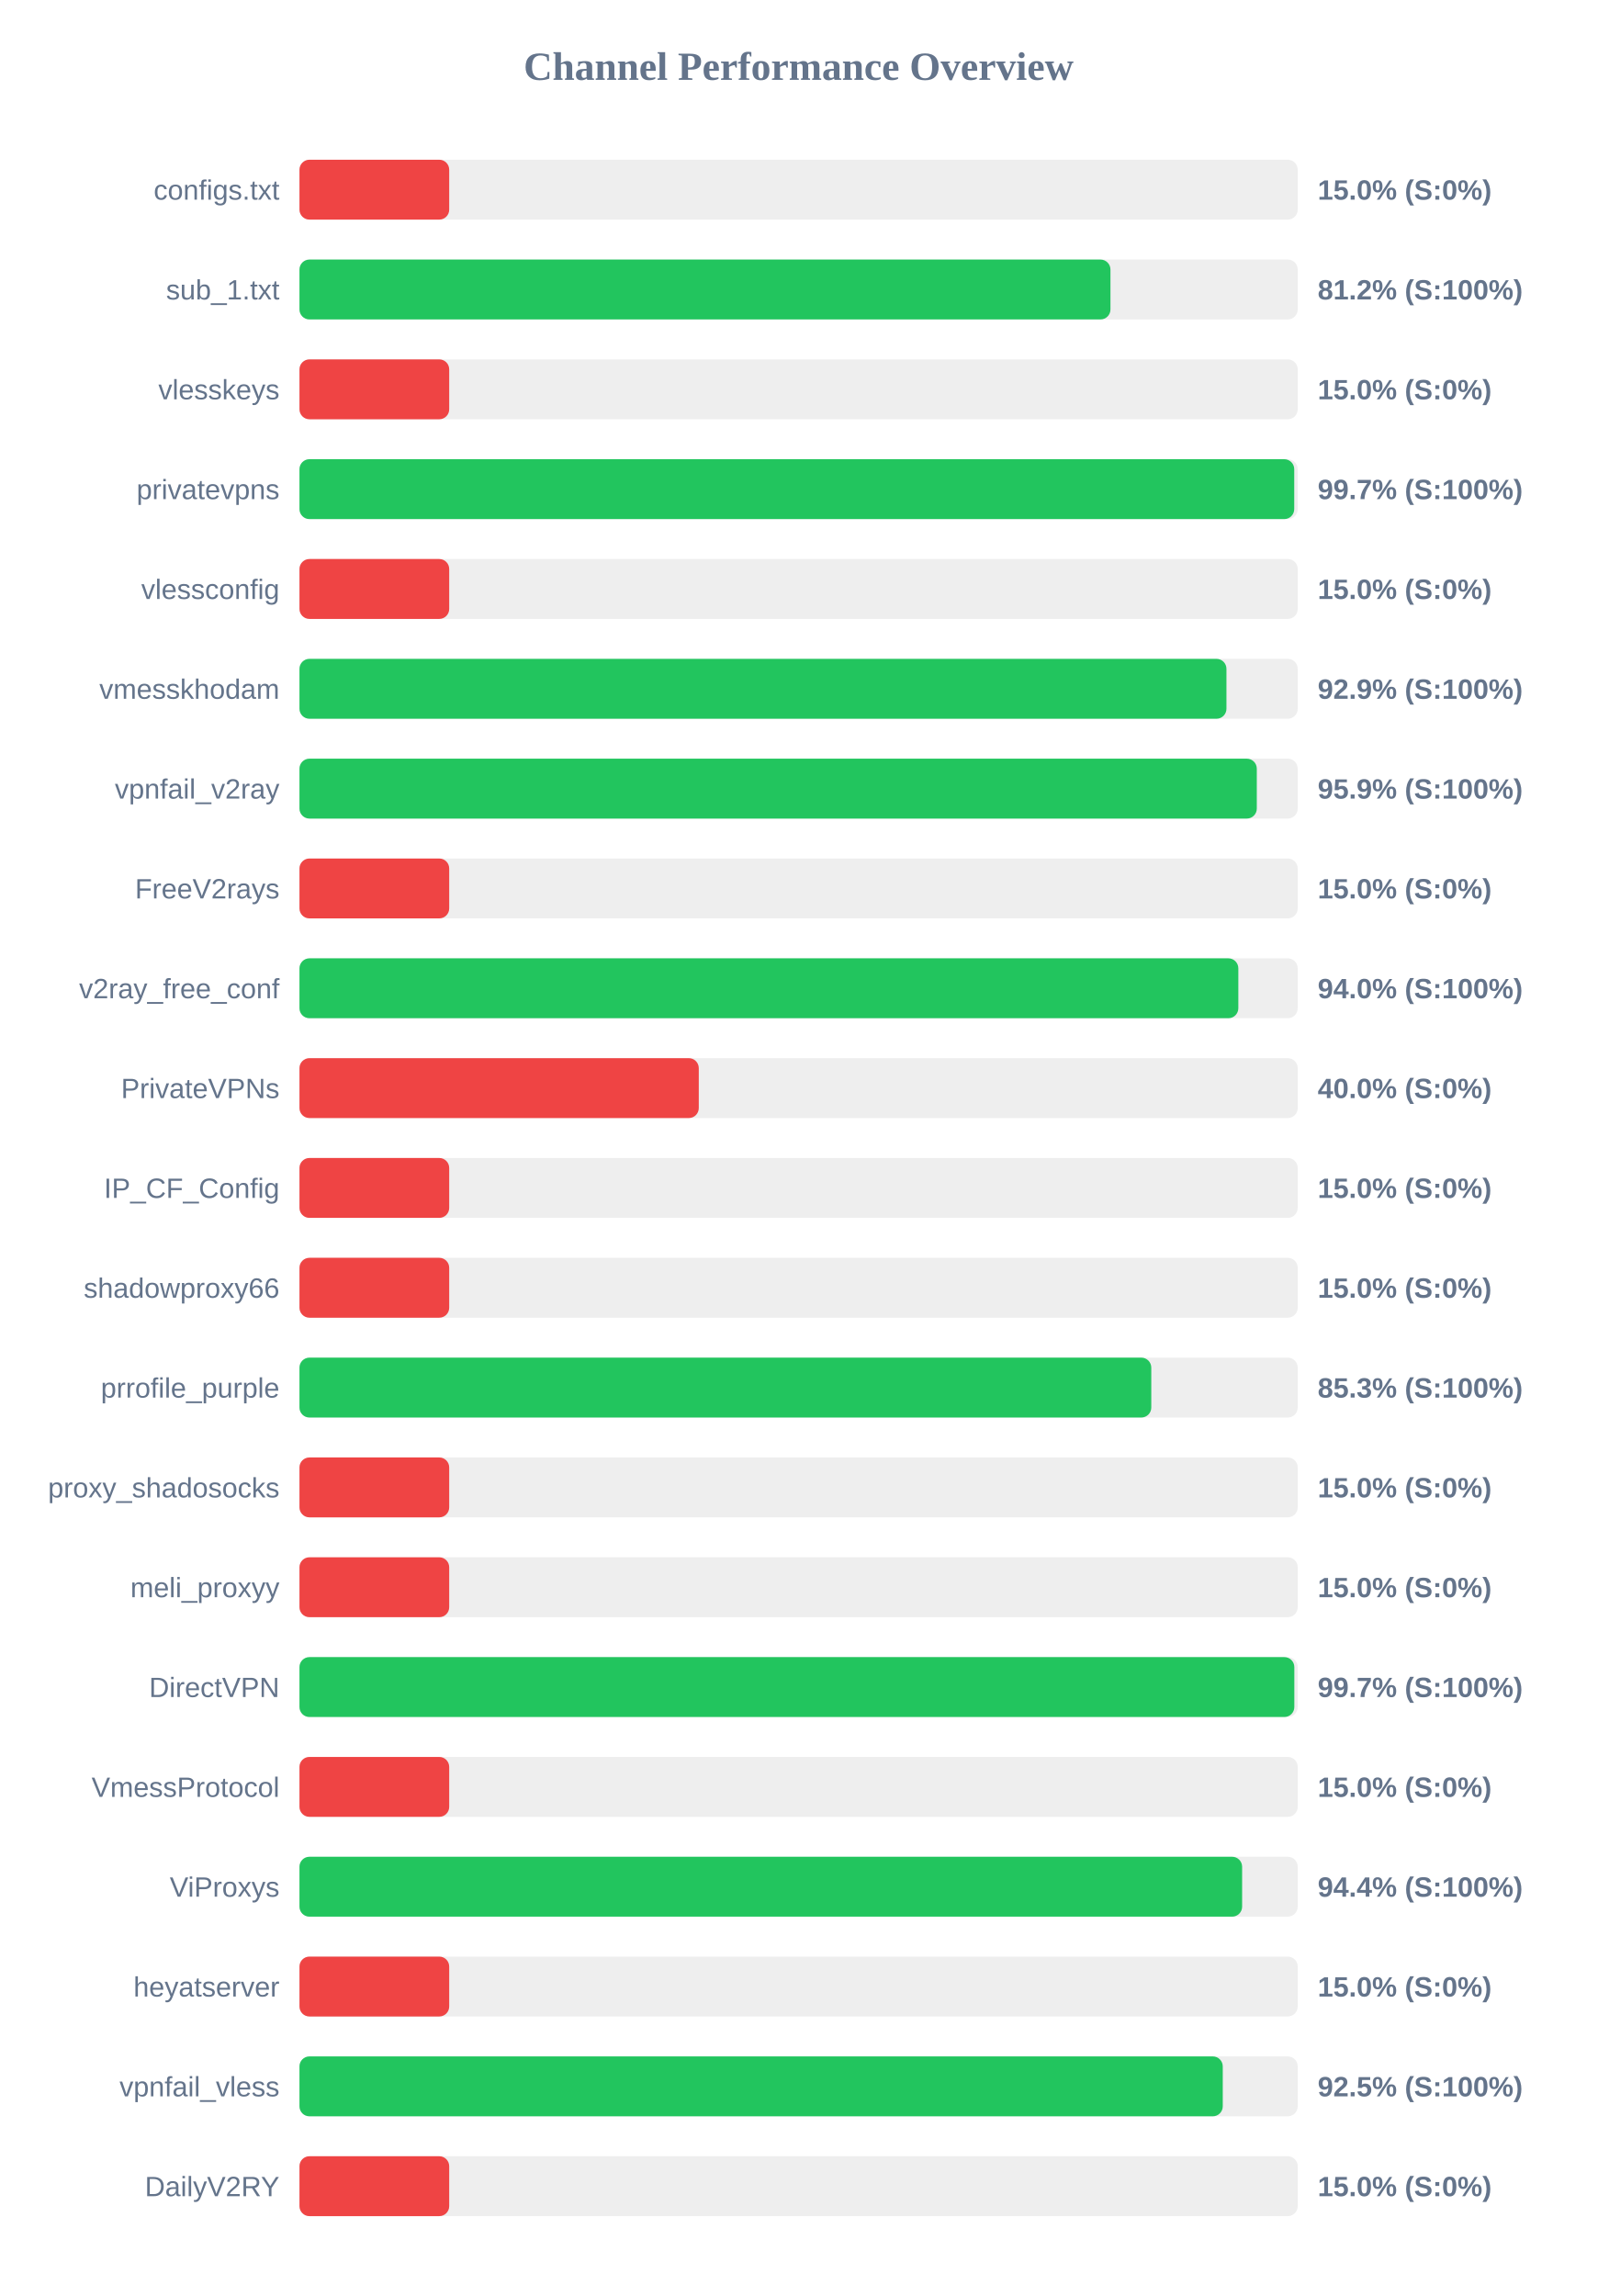
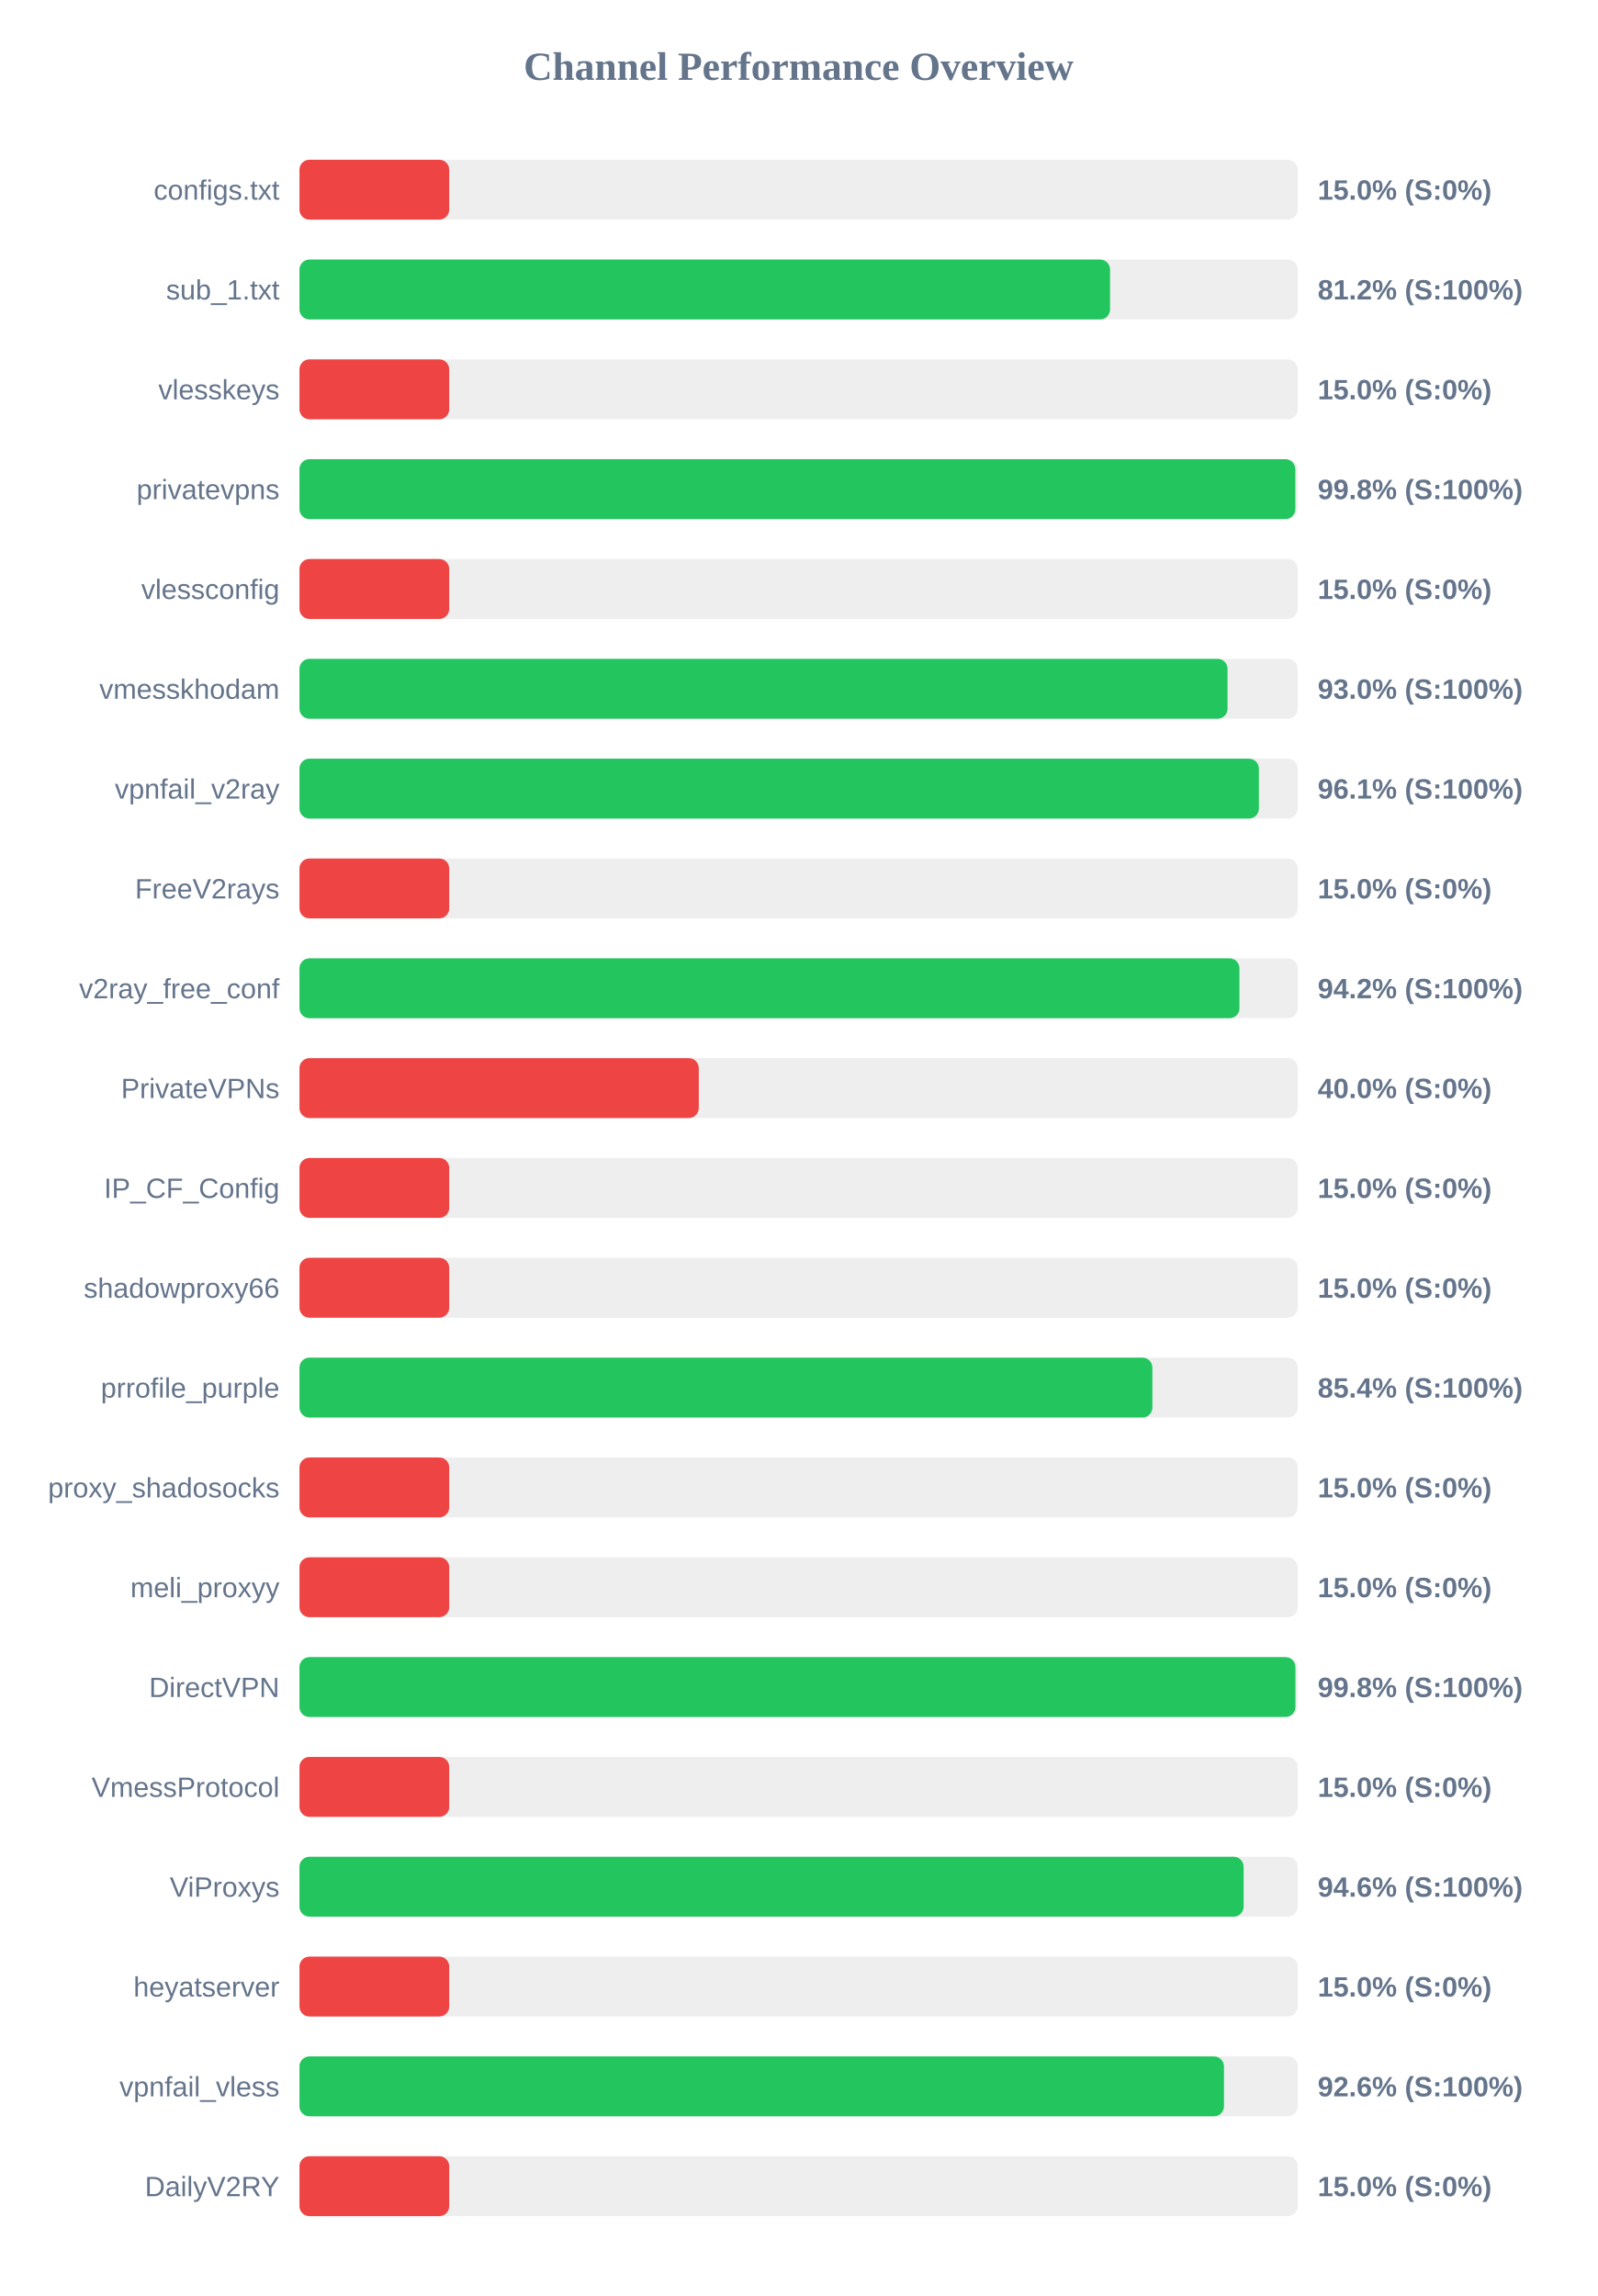
<svg xmlns="http://www.w3.org/2000/svg" width="800" height="1150" version="1.1">
  <style>
        .row { font: 14px Arial; fill: #64748b; }
        .score { font: bold 14px Arial; fill: #64748b; }
    </style>
  <text x="400" y="40" text-anchor="middle" font-size="20px" font-weight="bold" fill="#64748b">Channel Performance Overview</text>
  <rect x="150" y="80" width="500" height="30" fill="#eee" rx="5" />
  <rect x="150" y="80" width="75.0" height="30" fill="#ef4444" rx="5" />
  <text x="140" y="100" text-anchor="end" class="row">configs.txt</text>
  <text x="660" y="100" text-anchor="start" class="score">15.0% (S:0%)</text>
  <rect x="150" y="130" width="500" height="30" fill="#eee" rx="5" />
-   <rect x="150" y="130" width="406.2" height="30" fill="#22c55e" rx="5" />
+   <rect x="150" y="130" width="406.0" height="30" fill="#22c55e" rx="5" />
  <text x="140" y="150" text-anchor="end" class="row">sub_1.txt</text>
  <text x="660" y="150" text-anchor="start" class="score">81.2% (S:100%)</text>
  <rect x="150" y="180" width="500" height="30" fill="#eee" rx="5" />
  <rect x="150" y="180" width="75.0" height="30" fill="#ef4444" rx="5" />
  <text x="140" y="200" text-anchor="end" class="row">vlesskeys</text>
  <text x="660" y="200" text-anchor="start" class="score">15.0% (S:0%)</text>
  <rect x="150" y="230" width="500" height="30" fill="#eee" rx="5" />
-   <rect x="150" y="230" width="498.25" height="30" fill="#22c55e" rx="5" />
+   <rect x="150" y="230" width="498.8" height="30" fill="#22c55e" rx="5" />
  <text x="140" y="250" text-anchor="end" class="row">privatevpns</text>
-   <text x="660" y="250" text-anchor="start" class="score">99.7% (S:100%)</text>
+   <text x="660" y="250" text-anchor="start" class="score">99.8% (S:100%)</text>
  <rect x="150" y="280" width="500" height="30" fill="#eee" rx="5" />
  <rect x="150" y="280" width="75.0" height="30" fill="#ef4444" rx="5" />
  <text x="140" y="300" text-anchor="end" class="row">vlessconfig</text>
  <text x="660" y="300" text-anchor="start" class="score">15.0% (S:0%)</text>
  <rect x="150" y="330" width="500" height="30" fill="#eee" rx="5" />
-   <rect x="150" y="330" width="464.3" height="30" fill="#22c55e" rx="5" />
+   <rect x="150" y="330" width="464.85" height="30" fill="#22c55e" rx="5" />
  <text x="140" y="350" text-anchor="end" class="row">vmesskhodam</text>
-   <text x="660" y="350" text-anchor="start" class="score">92.9% (S:100%)</text>
+   <text x="660" y="350" text-anchor="start" class="score">93.0% (S:100%)</text>
  <rect x="150" y="380" width="500" height="30" fill="#eee" rx="5" />
-   <rect x="150" y="380" width="479.5" height="30" fill="#22c55e" rx="5" />
+   <rect x="150" y="380" width="480.55" height="30" fill="#22c55e" rx="5" />
  <text x="140" y="400" text-anchor="end" class="row">vpnfail_v2ray</text>
-   <text x="660" y="400" text-anchor="start" class="score">95.9% (S:100%)</text>
+   <text x="660" y="400" text-anchor="start" class="score">96.1% (S:100%)</text>
  <rect x="150" y="430" width="500" height="30" fill="#eee" rx="5" />
  <rect x="150" y="430" width="75.0" height="30" fill="#ef4444" rx="5" />
  <text x="140" y="450" text-anchor="end" class="row">FreeV2rays</text>
  <text x="660" y="450" text-anchor="start" class="score">15.0% (S:0%)</text>
  <rect x="150" y="480" width="500" height="30" fill="#eee" rx="5" />
-   <rect x="150" y="480" width="470.25" height="30" fill="#22c55e" rx="5" />
+   <rect x="150" y="480" width="470.8" height="30" fill="#22c55e" rx="5" />
  <text x="140" y="500" text-anchor="end" class="row">v2ray_free_conf</text>
-   <text x="660" y="500" text-anchor="start" class="score">94.0% (S:100%)</text>
+   <text x="660" y="500" text-anchor="start" class="score">94.2% (S:100%)</text>
  <rect x="150" y="530" width="500" height="30" fill="#eee" rx="5" />
  <rect x="150" y="530" width="200.0" height="30" fill="#ef4444" rx="5" />
  <text x="140" y="550" text-anchor="end" class="row">PrivateVPNs</text>
  <text x="660" y="550" text-anchor="start" class="score">40.0% (S:0%)</text>
  <rect x="150" y="580" width="500" height="30" fill="#eee" rx="5" />
  <rect x="150" y="580" width="75.0" height="30" fill="#ef4444" rx="5" />
  <text x="140" y="600" text-anchor="end" class="row">IP_CF_Config</text>
  <text x="660" y="600" text-anchor="start" class="score">15.0% (S:0%)</text>
  <rect x="150" y="630" width="500" height="30" fill="#eee" rx="5" />
  <rect x="150" y="630" width="75.0" height="30" fill="#ef4444" rx="5" />
  <text x="140" y="650" text-anchor="end" class="row">shadowproxy66</text>
  <text x="660" y="650" text-anchor="start" class="score">15.0% (S:0%)</text>
  <rect x="150" y="680" width="500" height="30" fill="#eee" rx="5" />
-   <rect x="150" y="680" width="426.65" height="30" fill="#22c55e" rx="5" />
+   <rect x="150" y="680" width="427.2" height="30" fill="#22c55e" rx="5" />
  <text x="140" y="700" text-anchor="end" class="row">prrofile_purple</text>
-   <text x="660" y="700" text-anchor="start" class="score">85.3% (S:100%)</text>
+   <text x="660" y="700" text-anchor="start" class="score">85.4% (S:100%)</text>
  <rect x="150" y="730" width="500" height="30" fill="#eee" rx="5" />
  <rect x="150" y="730" width="75.0" height="30" fill="#ef4444" rx="5" />
  <text x="140" y="750" text-anchor="end" class="row">proxy_shadosocks</text>
  <text x="660" y="750" text-anchor="start" class="score">15.0% (S:0%)</text>
  <rect x="150" y="780" width="500" height="30" fill="#eee" rx="5" />
  <rect x="150" y="780" width="75.0" height="30" fill="#ef4444" rx="5" />
  <text x="140" y="800" text-anchor="end" class="row">meli_proxyy</text>
  <text x="660" y="800" text-anchor="start" class="score">15.0% (S:0%)</text>
  <rect x="150" y="830" width="500" height="30" fill="#eee" rx="5" />
-   <rect x="150" y="830" width="498.3" height="30" fill="#22c55e" rx="5" />
+   <rect x="150" y="830" width="498.85" height="30" fill="#22c55e" rx="5" />
  <text x="140" y="850" text-anchor="end" class="row">DirectVPN</text>
-   <text x="660" y="850" text-anchor="start" class="score">99.7% (S:100%)</text>
+   <text x="660" y="850" text-anchor="start" class="score">99.8% (S:100%)</text>
  <rect x="150" y="880" width="500" height="30" fill="#eee" rx="5" />
  <rect x="150" y="880" width="75.0" height="30" fill="#ef4444" rx="5" />
  <text x="140" y="900" text-anchor="end" class="row">VmessProtocol</text>
  <text x="660" y="900" text-anchor="start" class="score">15.0% (S:0%)</text>
  <rect x="150" y="930" width="500" height="30" fill="#eee" rx="5" />
-   <rect x="150" y="930" width="472.15" height="30" fill="#22c55e" rx="5" />
+   <rect x="150" y="930" width="472.9" height="30" fill="#22c55e" rx="5" />
  <text x="140" y="950" text-anchor="end" class="row">ViProxys</text>
-   <text x="660" y="950" text-anchor="start" class="score">94.4% (S:100%)</text>
+   <text x="660" y="950" text-anchor="start" class="score">94.6% (S:100%)</text>
  <rect x="150" y="980" width="500" height="30" fill="#eee" rx="5" />
  <rect x="150" y="980" width="75.0" height="30" fill="#ef4444" rx="5" />
  <text x="140" y="1000" text-anchor="end" class="row">heyatserver</text>
  <text x="660" y="1000" text-anchor="start" class="score">15.0% (S:0%)</text>
  <rect x="150" y="1030" width="500" height="30" fill="#eee" rx="5" />
-   <rect x="150" y="1030" width="462.45" height="30" fill="#22c55e" rx="5" />
+   <rect x="150" y="1030" width="463.05" height="30" fill="#22c55e" rx="5" />
  <text x="140" y="1050" text-anchor="end" class="row">vpnfail_vless</text>
-   <text x="660" y="1050" text-anchor="start" class="score">92.5% (S:100%)</text>
+   <text x="660" y="1050" text-anchor="start" class="score">92.6% (S:100%)</text>
  <rect x="150" y="1080" width="500" height="30" fill="#eee" rx="5" />
  <rect x="150" y="1080" width="75.0" height="30" fill="#ef4444" rx="5" />
  <text x="140" y="1100" text-anchor="end" class="row">DailyV2RY</text>
  <text x="660" y="1100" text-anchor="start" class="score">15.0% (S:0%)</text>
</svg>
